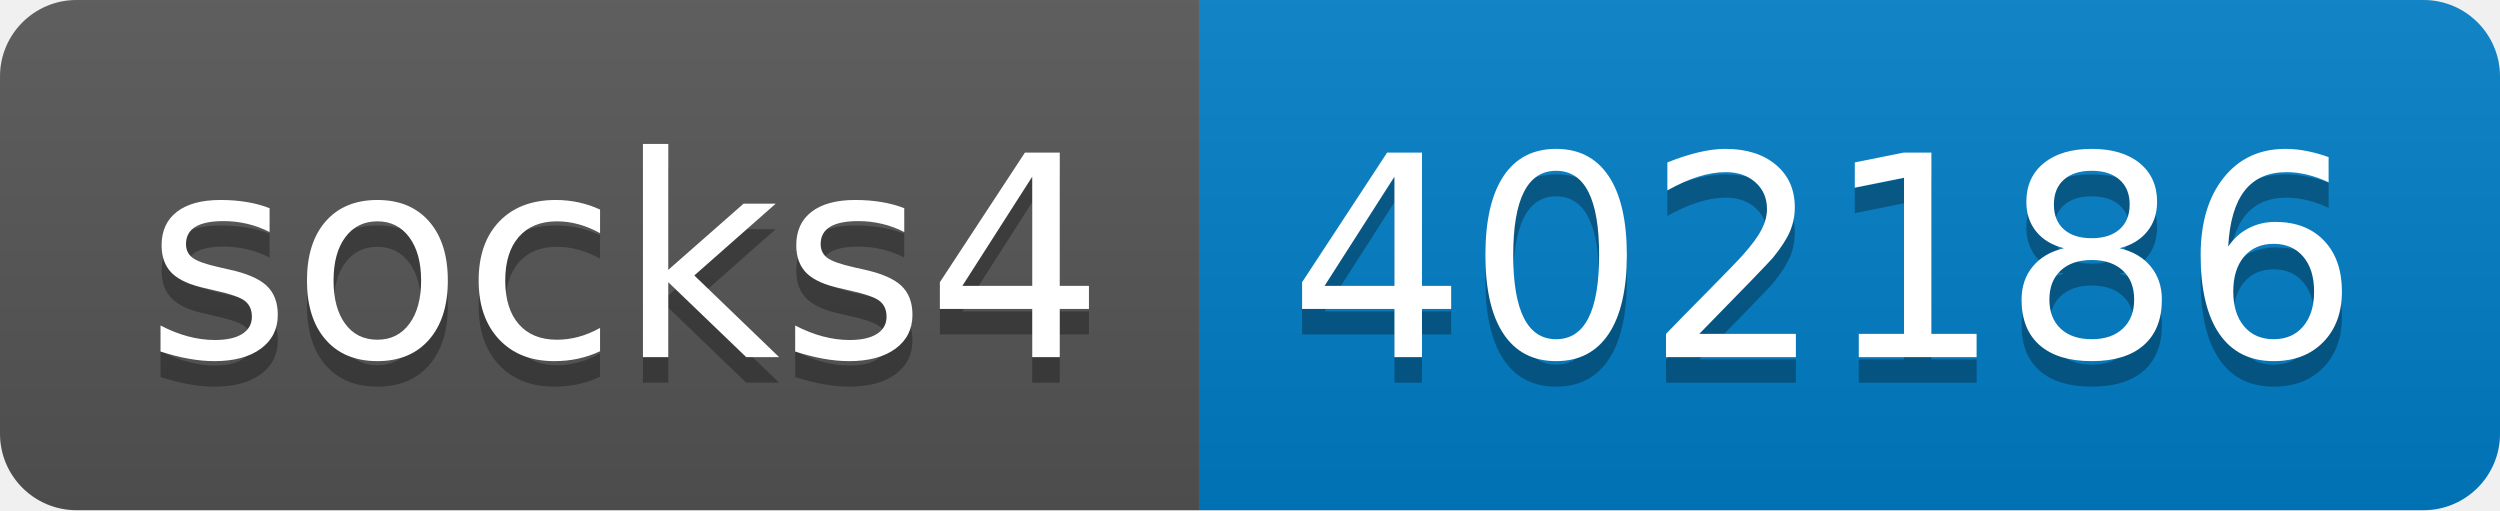
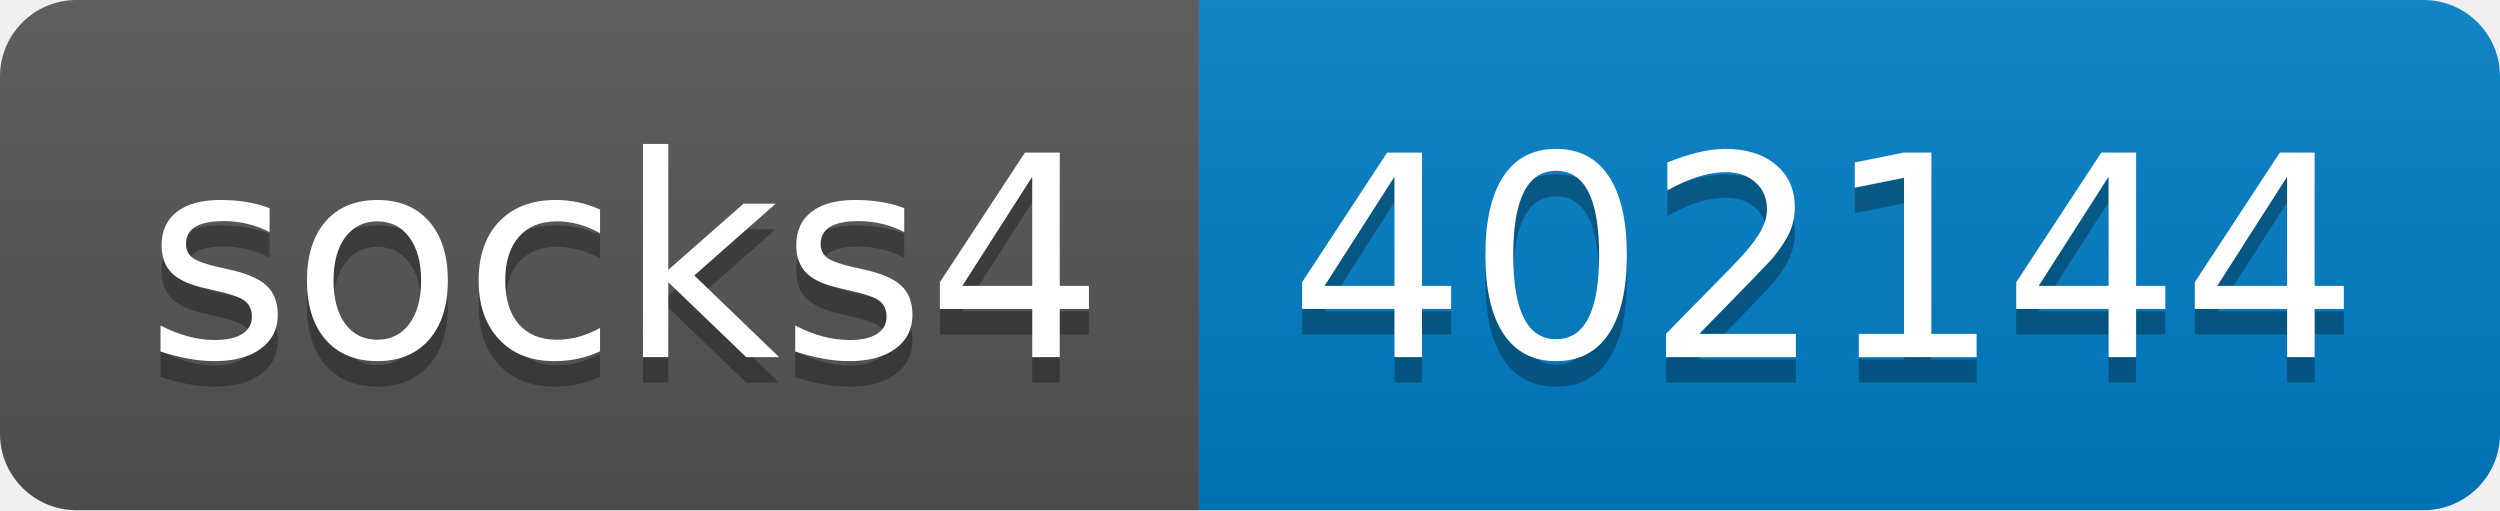
- <svg xmlns="http://www.w3.org/2000/svg" width="98" height="20" role="img" aria-label="socks4: 402186">
+ <svg xmlns="http://www.w3.org/2000/svg" width="98" height="20" role="img" aria-label="socks4: 402144">
  <linearGradient id="s" x2="0" y2="100%">
    <stop offset="0" stop-color="#bbb" stop-opacity=".1" />
    <stop offset="1" stop-opacity=".1" />
  </linearGradient>
  <clipPath id="r">
    <rect width="98" height="20" rx="3" fill="#fff" />
  </clipPath>
  <g clip-path="url(#r)">
    <rect width="47" height="20" fill="#555" />
    <rect x="47" width="51" height="20" fill="#007ec6" />
    <rect width="98" height="20" fill="url(#s)" />
  </g>
  <g fill="#fff" text-anchor="middle" font-family="Verdana,Geneva,DejaVu Sans,sans-serif" text-rendering="geometricPrecision" font-size="110">
    <text aria-hidden="true" x="245" y="150" fill="#010101" fill-opacity=".3" transform="scale(.1)" textLength="370">socks4</text>
    <text x="245" y="140" transform="scale(.1)" fill="#fff" textLength="370">socks4</text>
-     <text aria-hidden="true" x="715" y="150" fill="#010101" fill-opacity=".3" transform="scale(.1)" textLength="410">402186</text>
-     <text x="715" y="140" transform="scale(.1)" fill="#fff" textLength="410">402186</text>
+     <text aria-hidden="true" x="715" y="150" fill="#010101" fill-opacity=".3" transform="scale(.1)" textLength="410">402144</text>
+     <text x="715" y="140" transform="scale(.1)" fill="#fff" textLength="410">402144</text>
  </g>
</svg>
